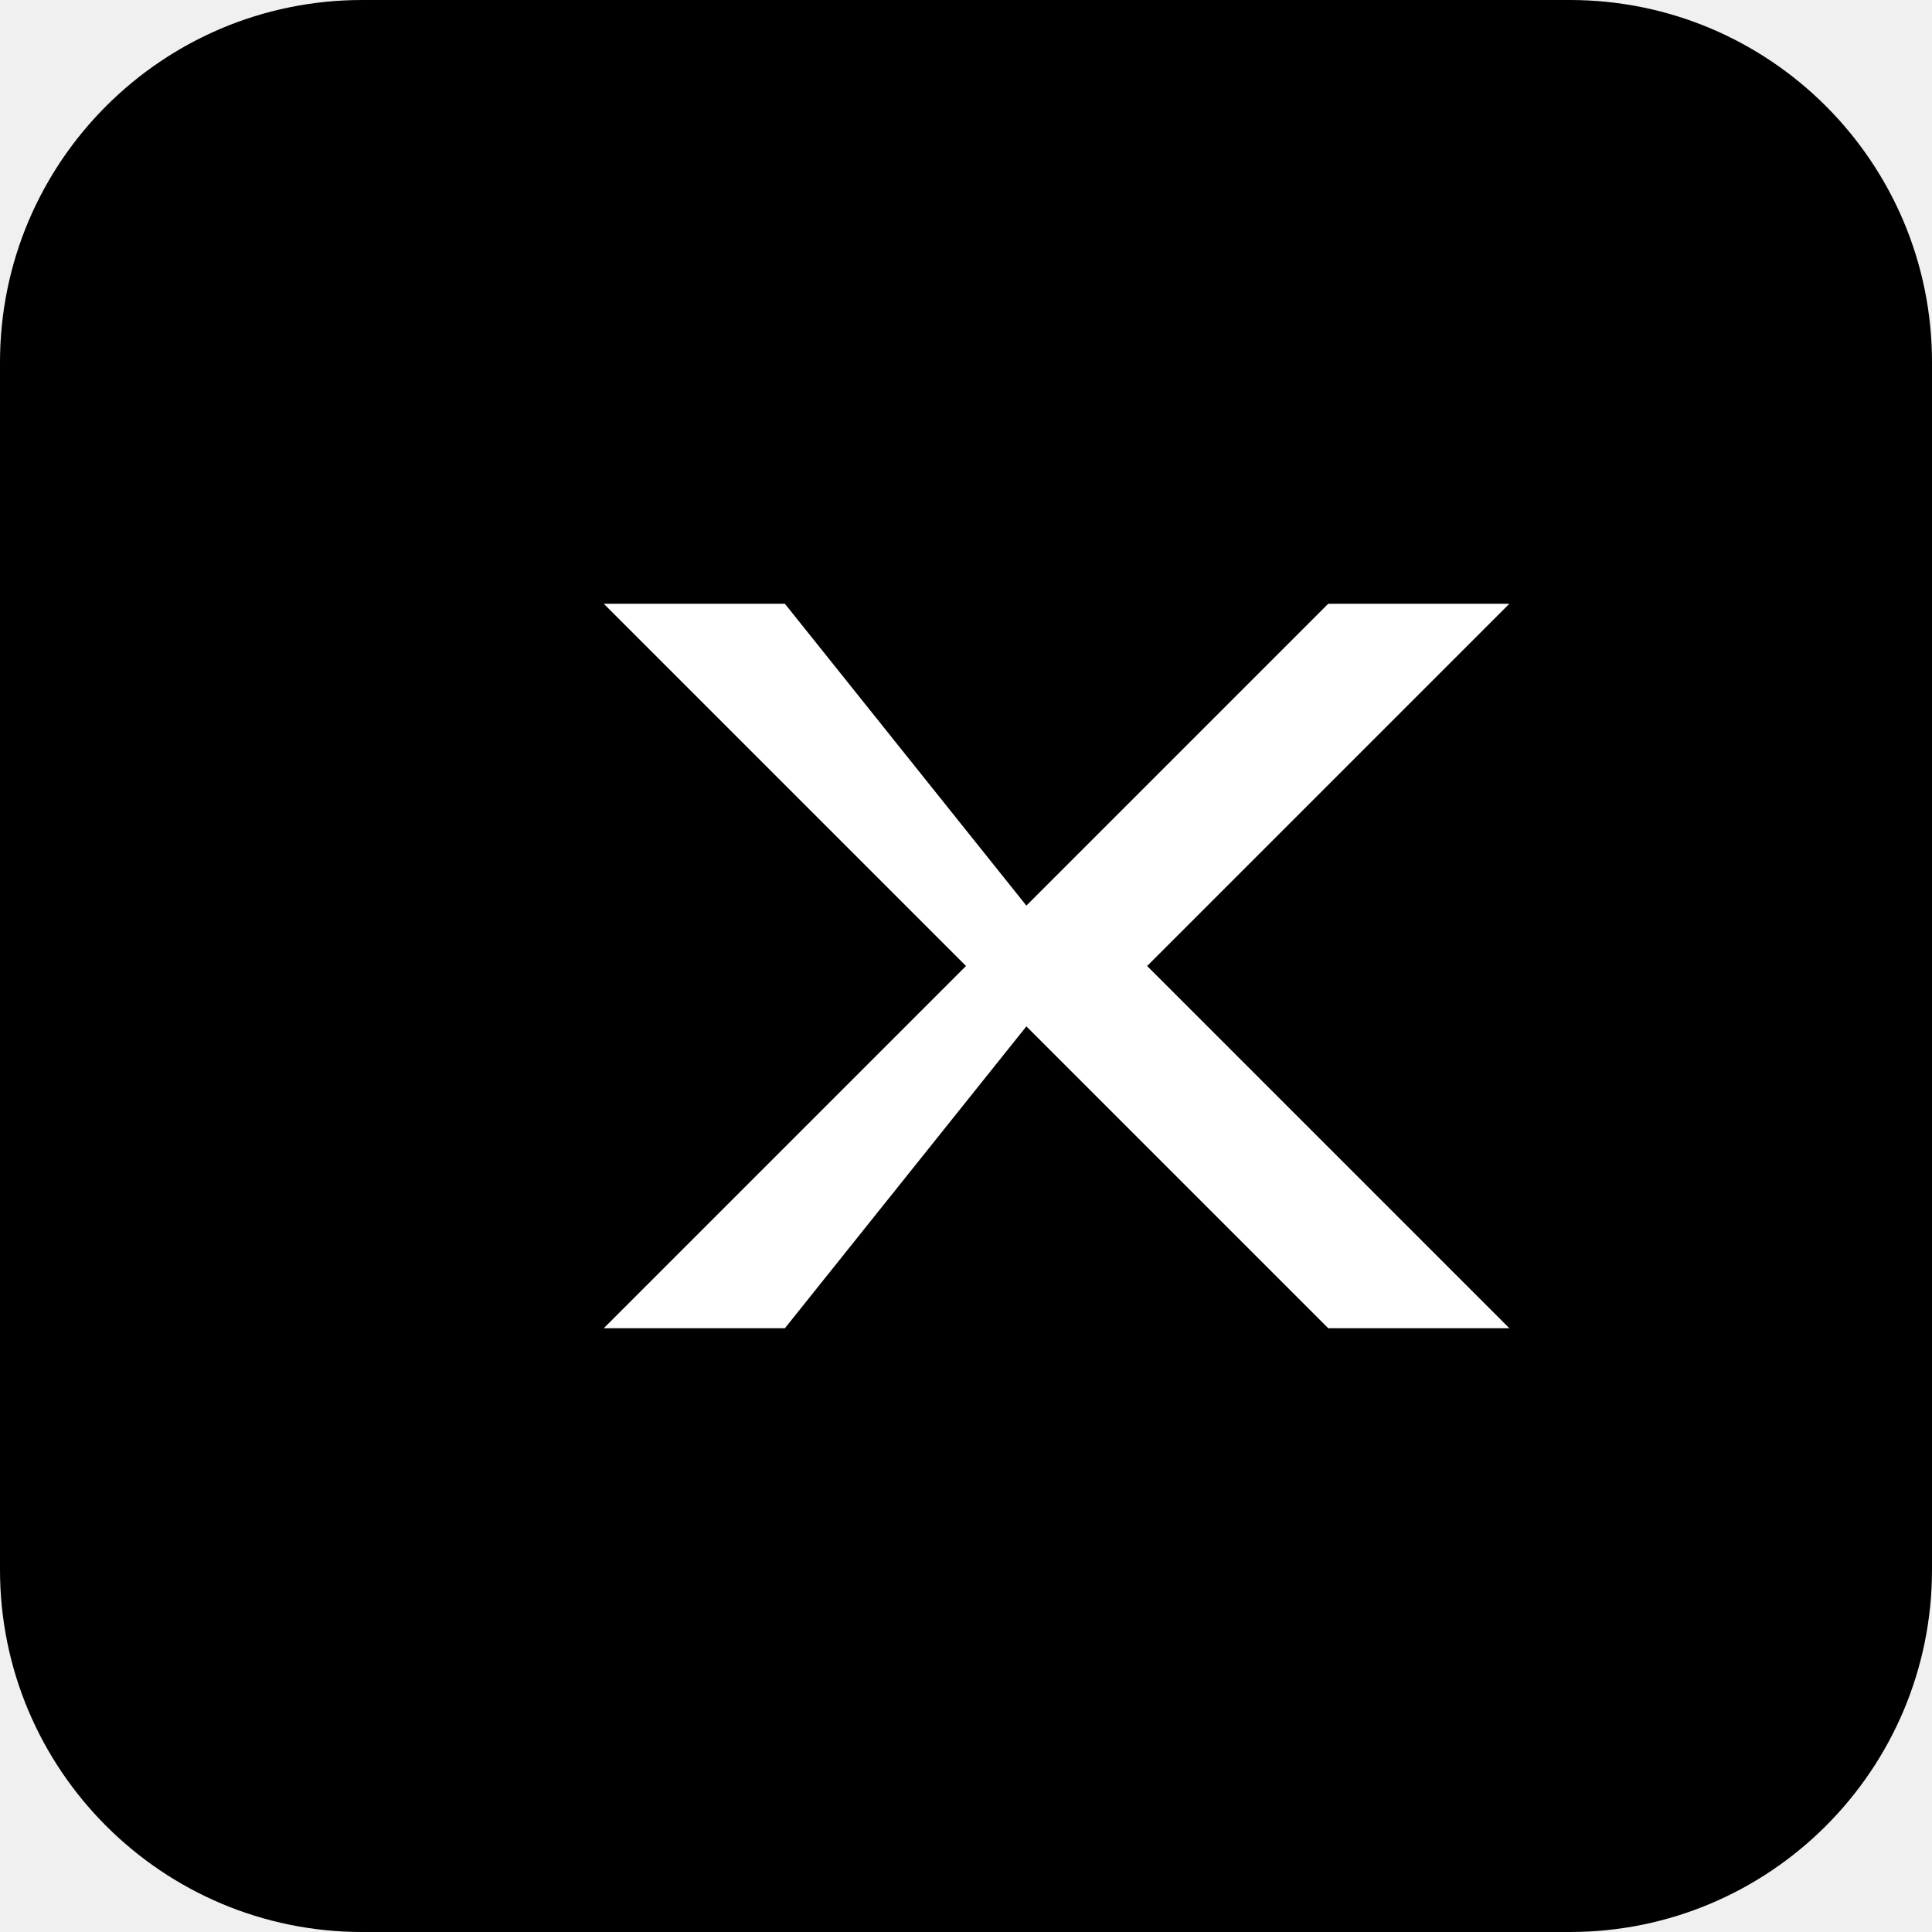
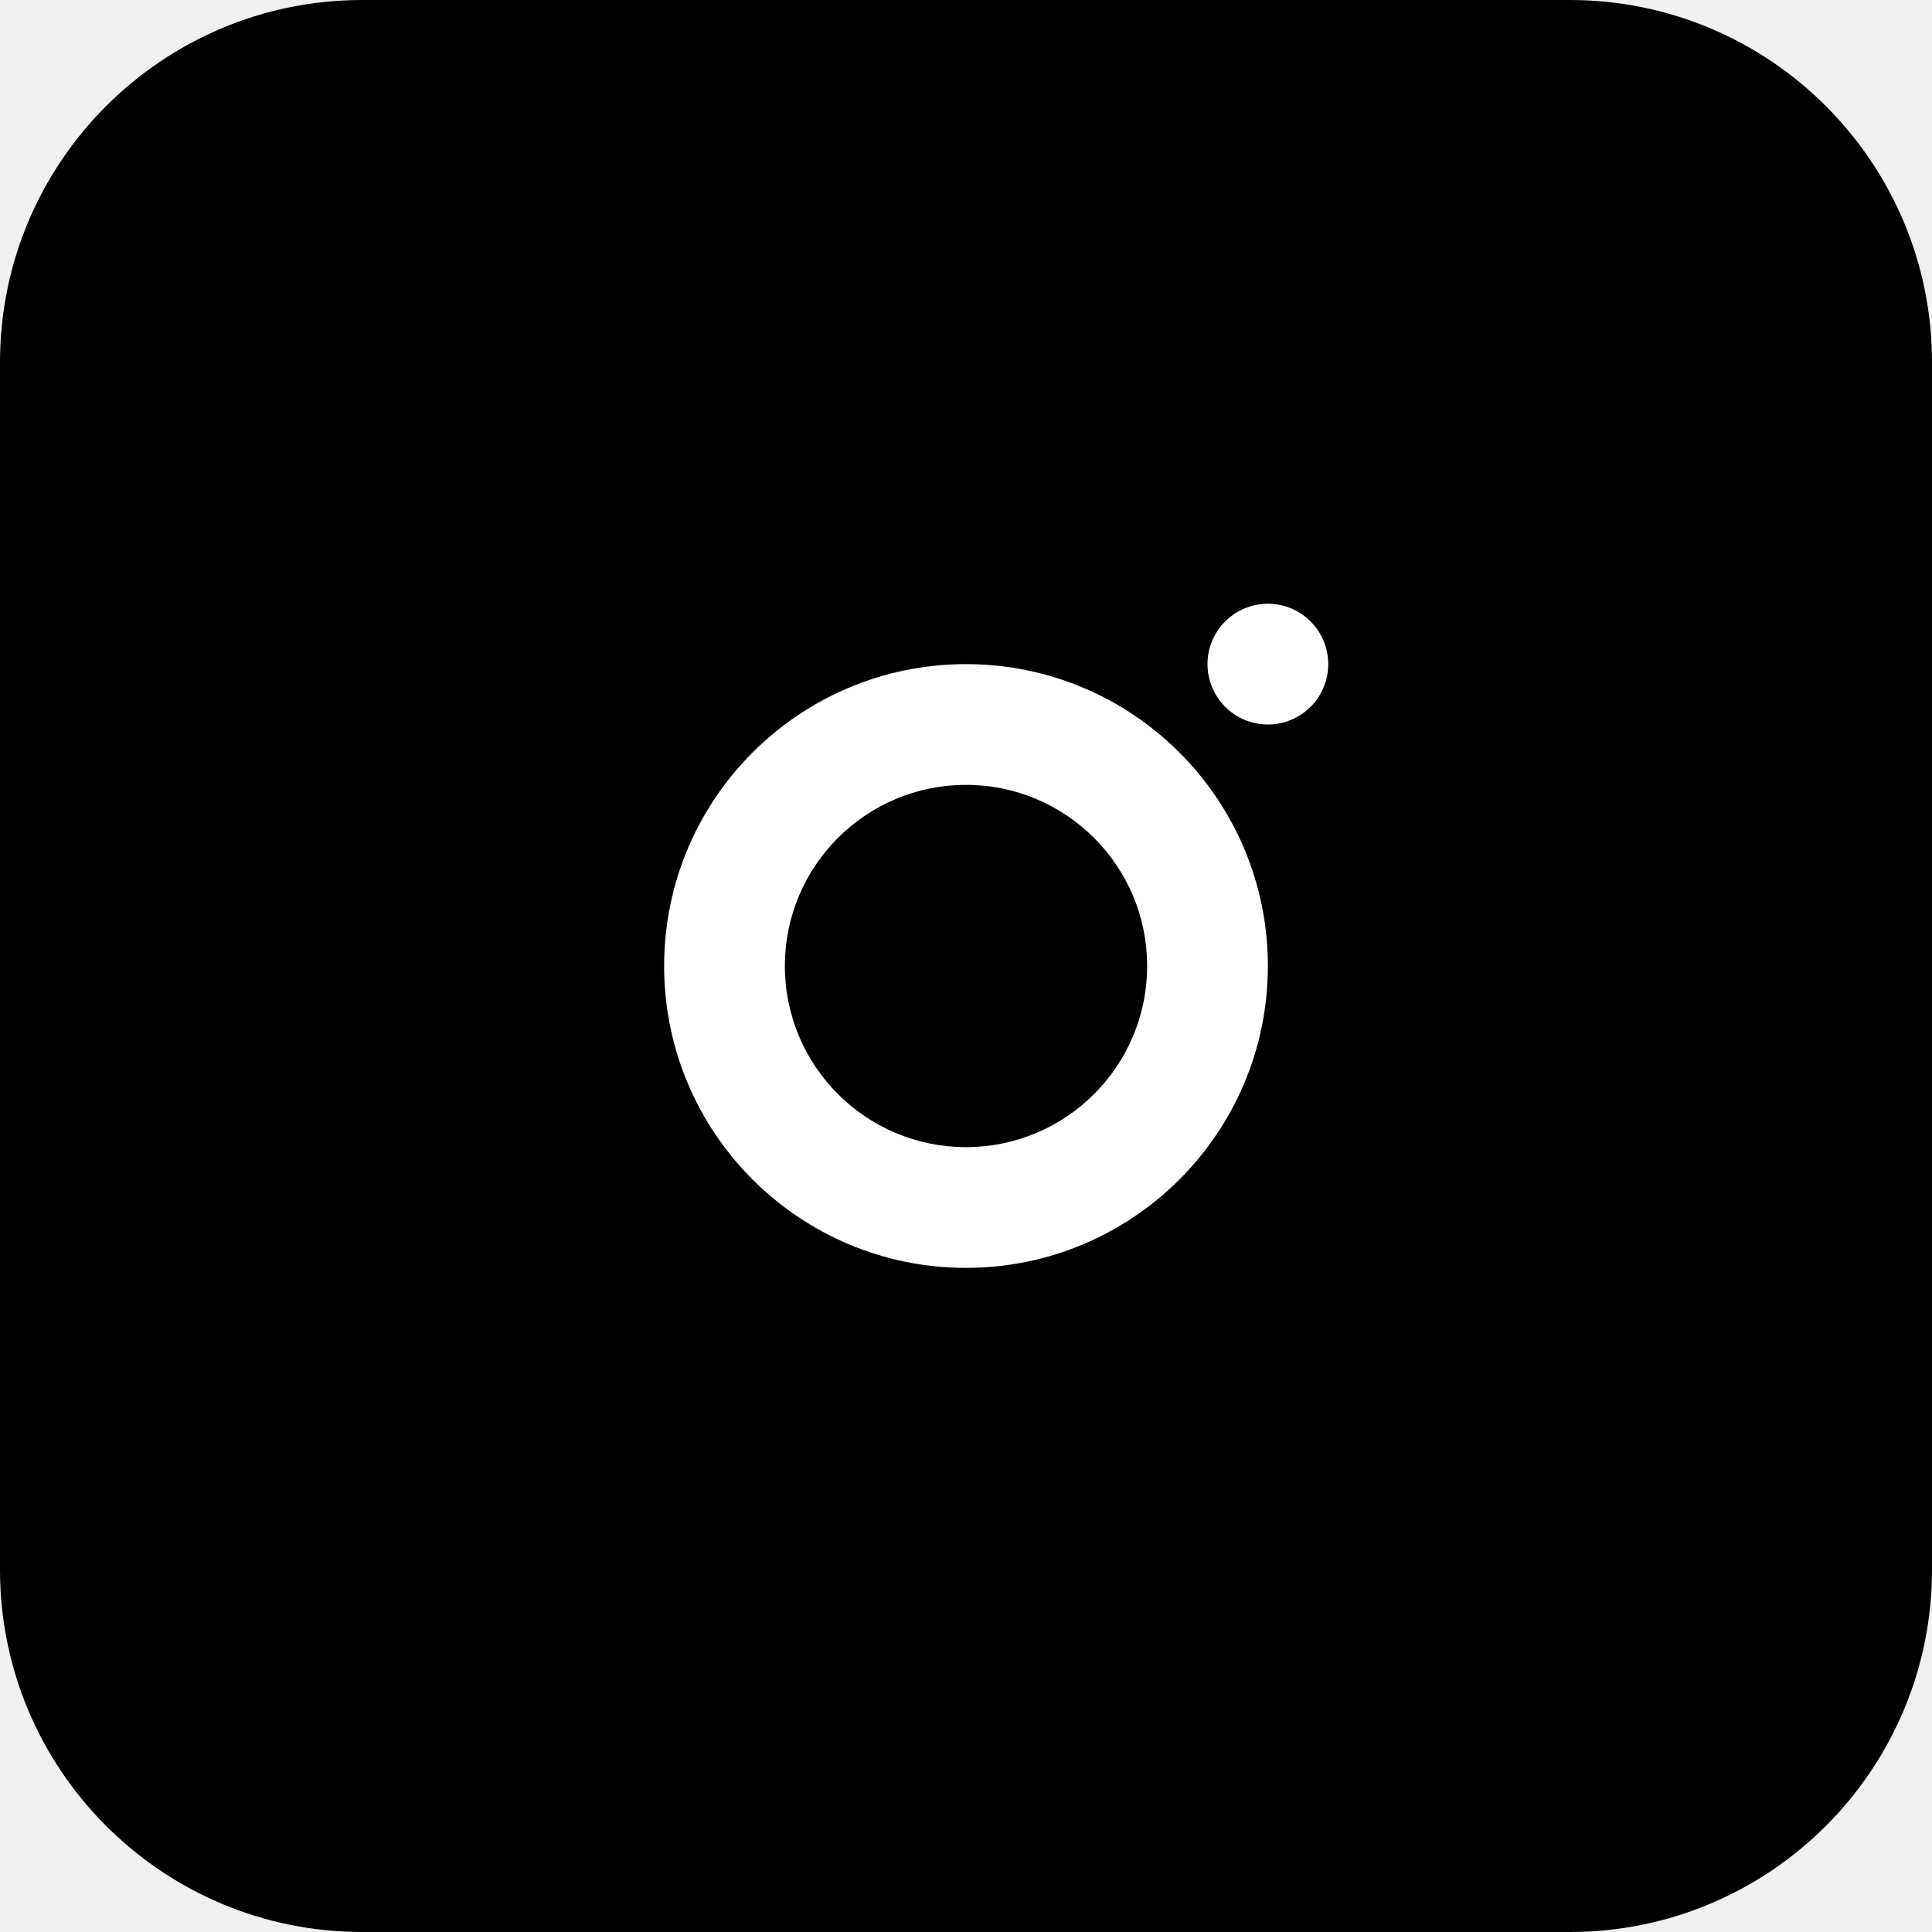
<svg xmlns="http://www.w3.org/2000/svg" viewBox="0 0 32 32" fill="white">
  <rect width="32" height="32" rx="6" fill="black" />
-   <path d="M10 10h3l4 5 5-5h3l-6 6 6 6h-3l-5-5-4 5h-3l6-6z" />
+   <path d="M16 11a5 5 0 1 0 0 10 5 5 0 0 0 0-10zm0 8a3 3 0 1 1 0-6 3 3 0 0 1 0 6zm6-8a1 1 0 1 1-2 0 1 1 0 0 1 2 0z" />
</svg>
